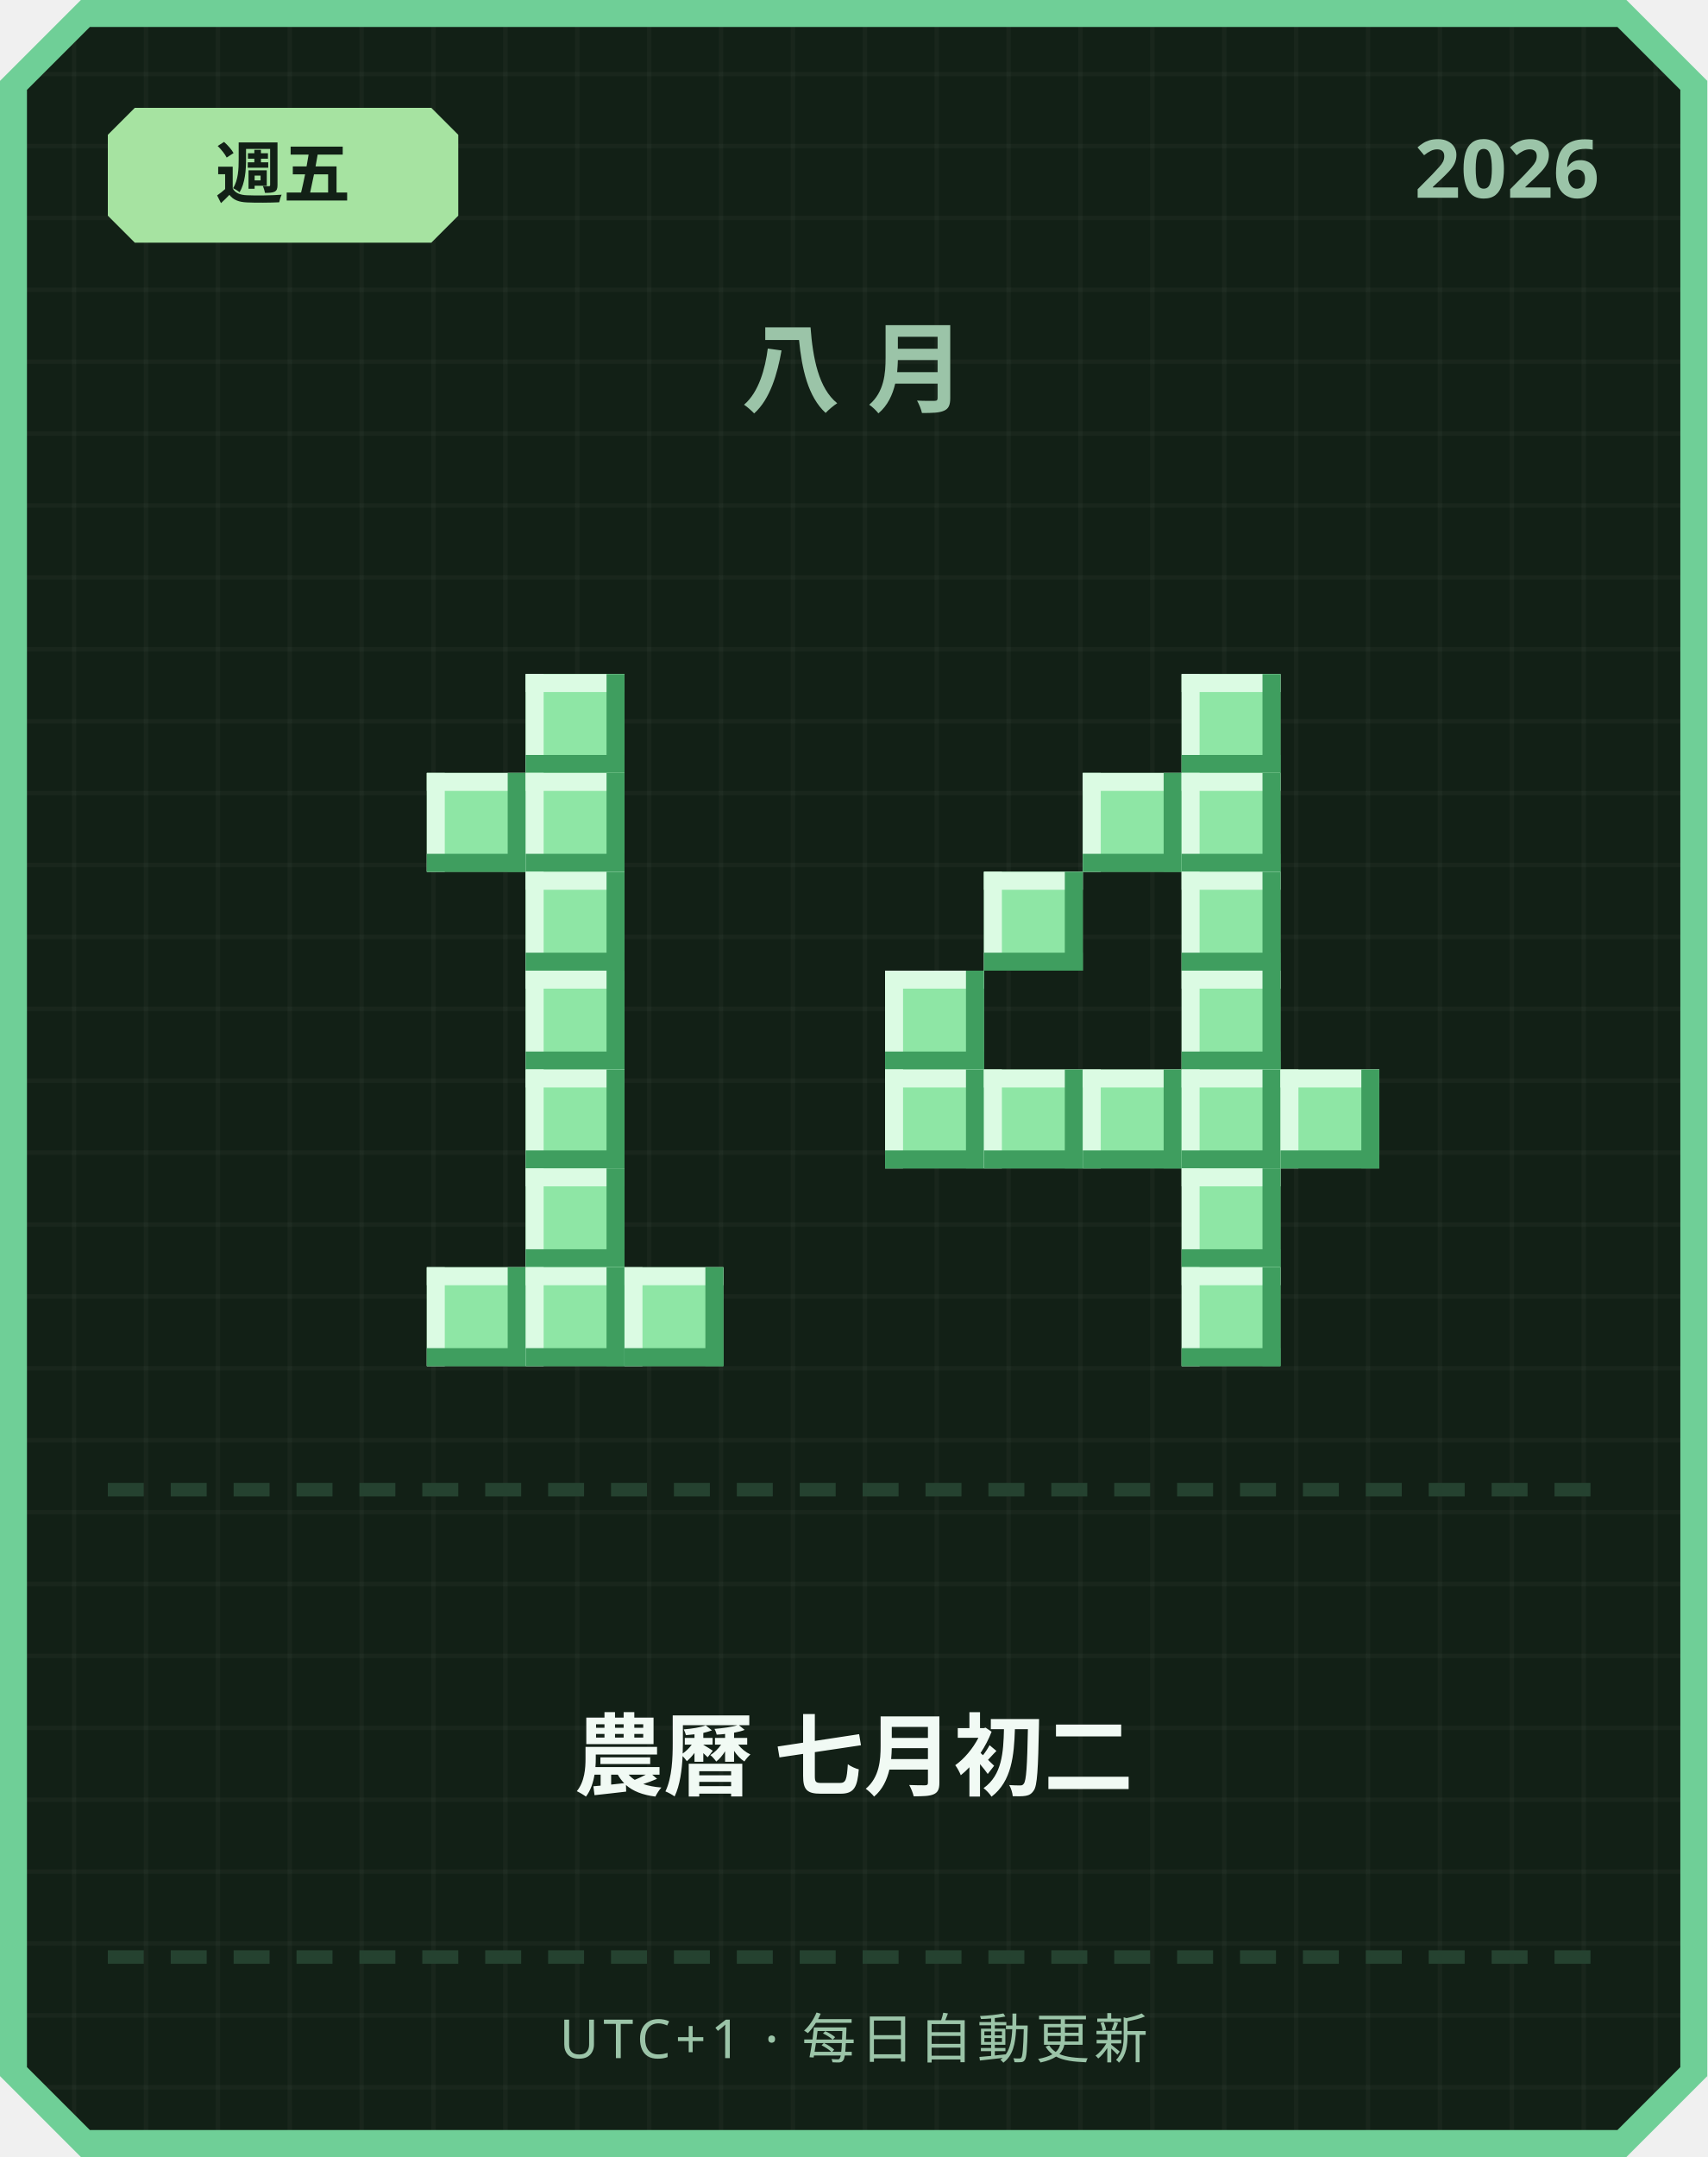
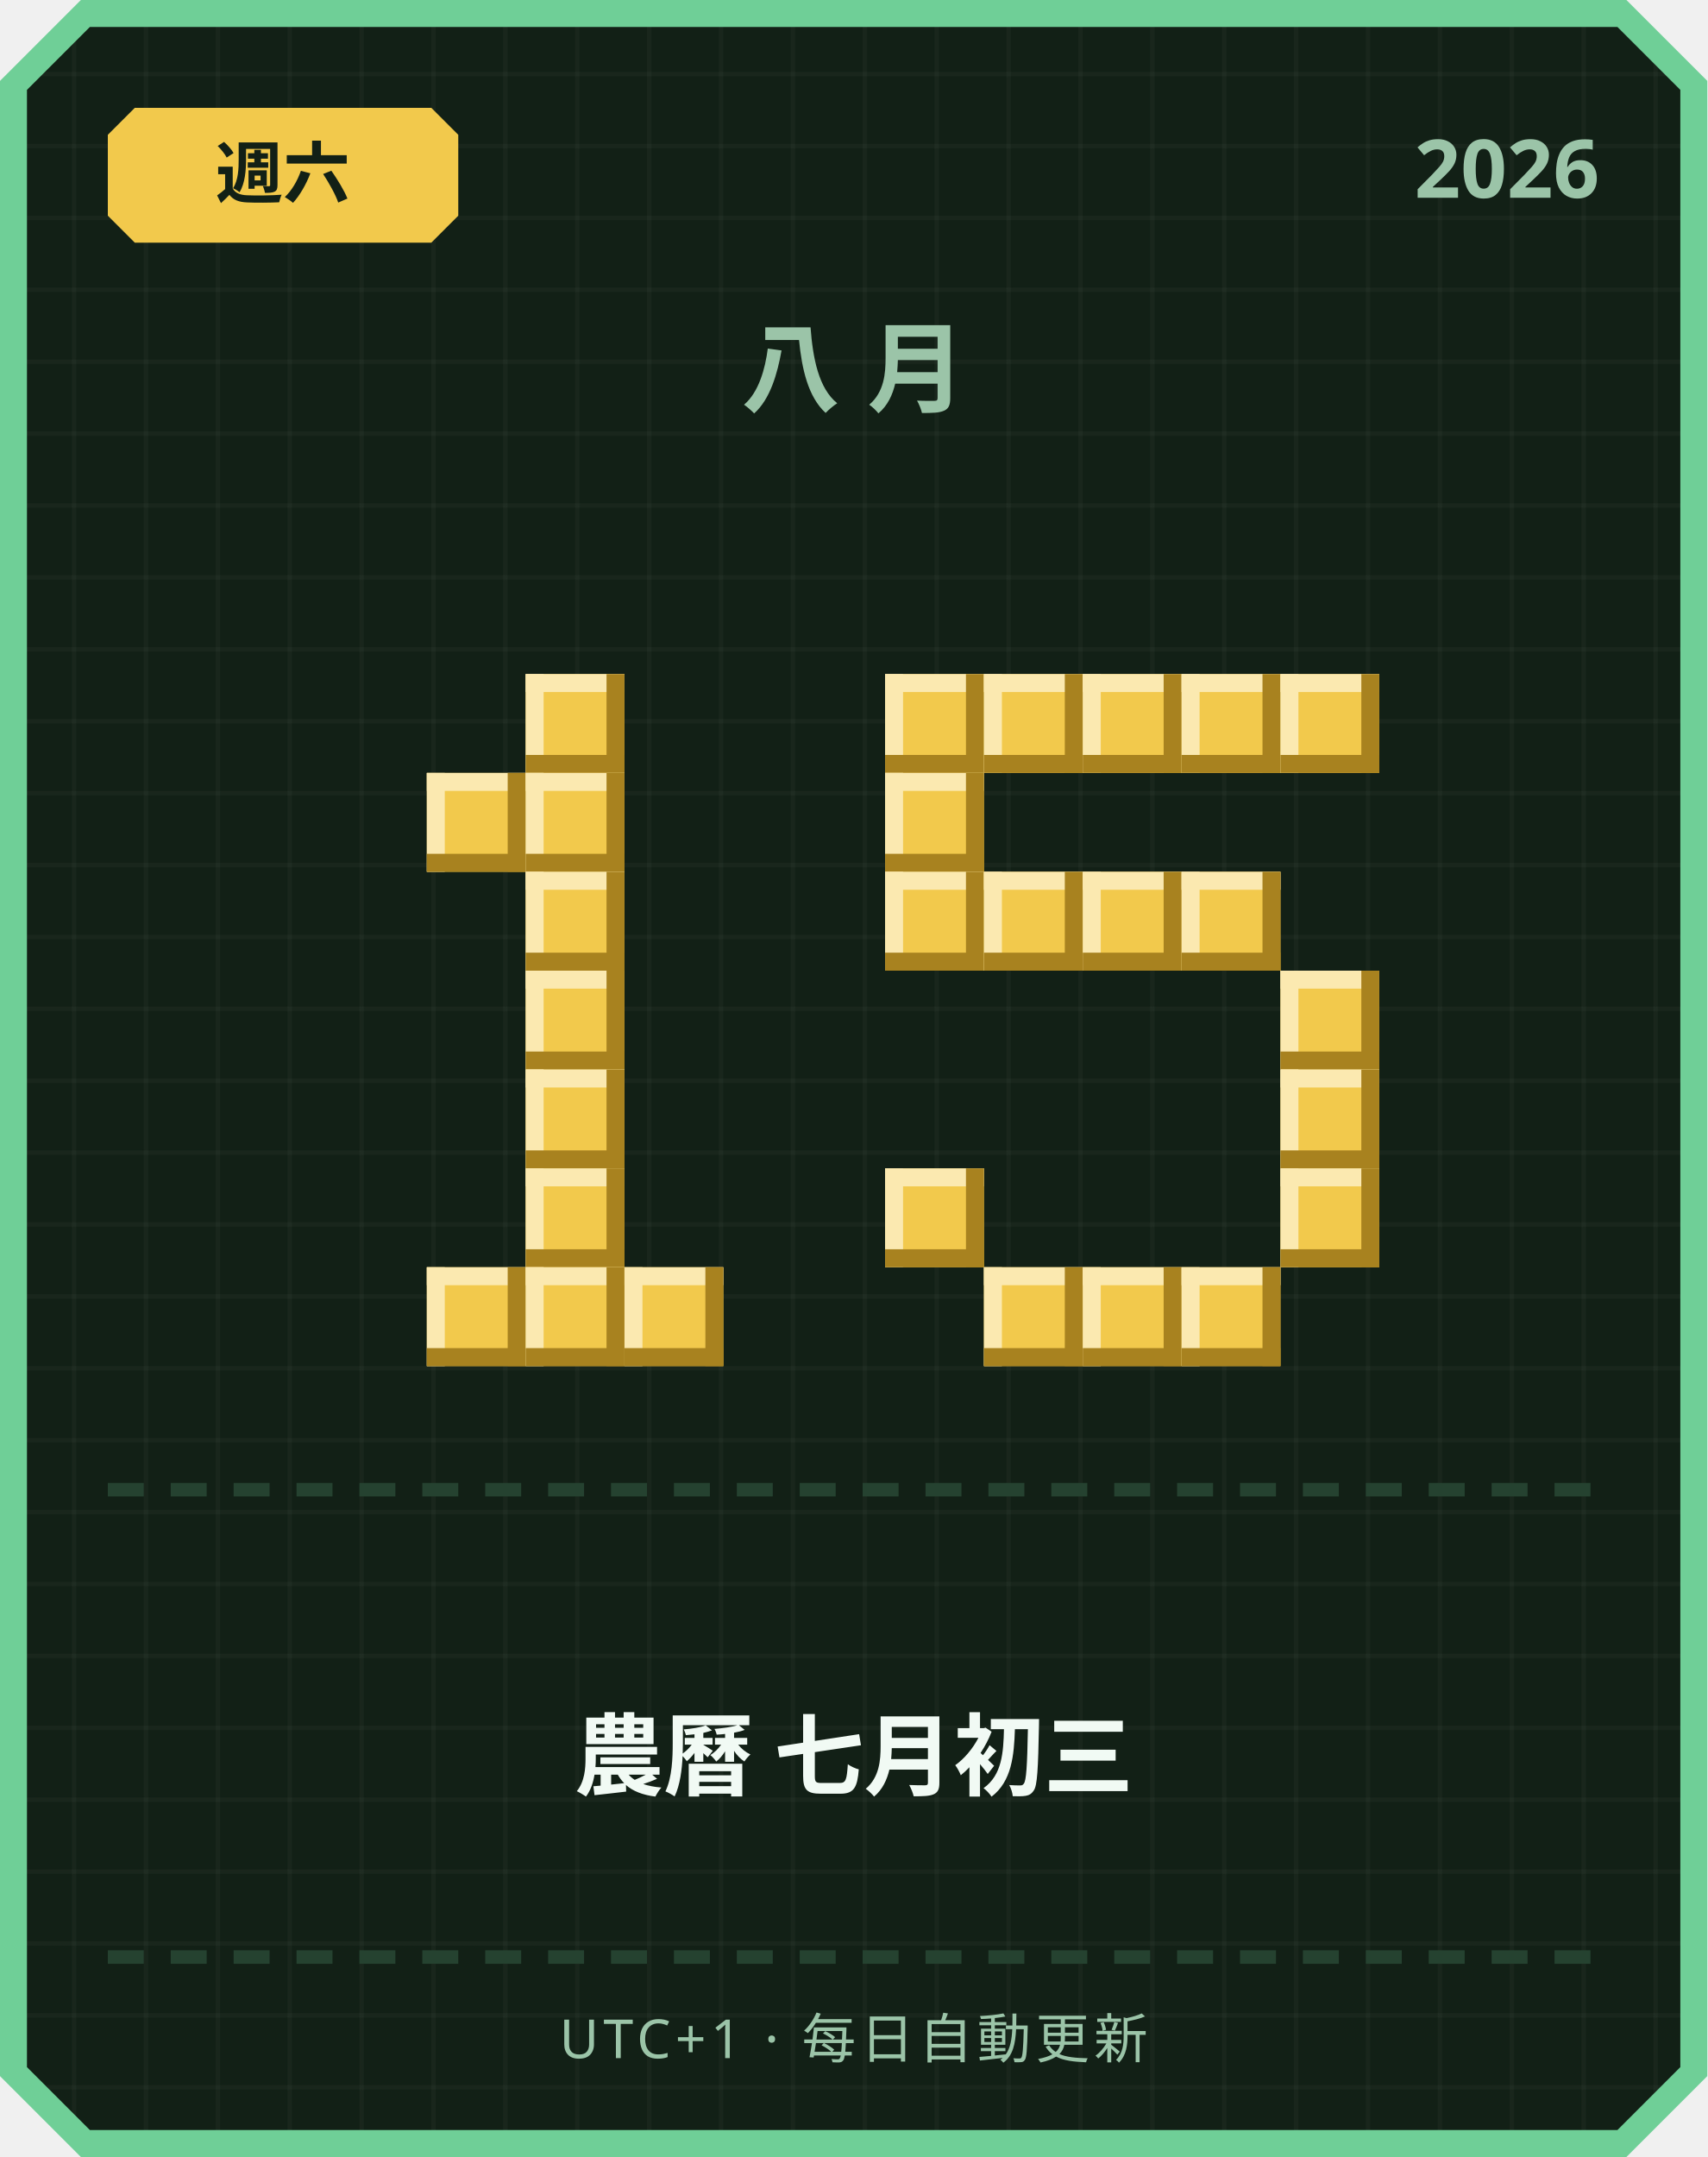
<svg xmlns="http://www.w3.org/2000/svg" width="380" height="480" viewBox="0 0 380 480">
  <defs>
    <pattern id="grid" width="16" height="16" patternUnits="userSpaceOnUse">
      <rect width="16" height="16" fill="#122016" />
      <rect width="1" height="16" fill="#ffffff" opacity="0.03" />
      <rect width="16" height="1" fill="#ffffff" opacity="0.03" />
    </pattern>
  </defs>
  <path d="M 18,0 L 362,0 L 380,18 L 380,462 L 362,480 L 18,480 L 0,462 L 0,18 Z" fill="#6fcf97" />
  <path d="M 20,6 L 360,6 L 374,20 L 374,460 L 360,474 L 20,474 L 6,460 L 6,20 Z" fill="url(#grid)" />
-   <path d="M 30,24 L 96,24 L 102,30 L 102,48 L 96,54 L 30,54 L 24,48 L 24,30 Z" fill="#a6e3a1" />
-   <text x="63" y="44" text-anchor="middle" font-family="'Segoe UI', sans-serif" font-size="15" font-weight="700" fill="#122016">週五</text>
+   <path d="M 30,24 L 96,24 L 102,30 L 102,48 L 96,54 L 30,54 L 24,48 L 24,30 Z" fill="#f2c94c" />
+   <text x="63" y="44" text-anchor="middle" font-family="'Segoe UI', sans-serif" font-size="15" font-weight="700" fill="#122016">週六</text>
  <text x="356" y="44" text-anchor="end" font-family="'Segoe UI', sans-serif" font-size="18" font-weight="700" fill="#9bc4a8">2026</text>
  <text x="190" y="90" text-anchor="middle" font-family="'Segoe UI', sans-serif" font-size="22" font-weight="700" letter-spacing="6" fill="#9bc4a8">八月</text>
-   <rect x="117" y="150" width="22" height="22" fill="#8ee6a5" />
-   <rect x="117" y="150" width="22" height="4" fill="#dbfbe3" />
-   <rect x="117" y="150" width="4" height="22" fill="#dbfbe3" />
-   <rect x="117" y="168" width="22" height="4" fill="#3f9e5f" />
-   <rect x="135" y="150" width="4" height="22" fill="#3f9e5f" />
-   <rect x="95" y="172" width="22" height="22" fill="#8ee6a5" />
-   <rect x="95" y="172" width="22" height="4" fill="#dbfbe3" />
-   <rect x="95" y="172" width="4" height="22" fill="#dbfbe3" />
-   <rect x="95" y="190" width="22" height="4" fill="#3f9e5f" />
-   <rect x="113" y="172" width="4" height="22" fill="#3f9e5f" />
-   <rect x="117" y="172" width="22" height="22" fill="#8ee6a5" />
-   <rect x="117" y="172" width="22" height="4" fill="#dbfbe3" />
-   <rect x="117" y="172" width="4" height="22" fill="#dbfbe3" />
-   <rect x="117" y="190" width="22" height="4" fill="#3f9e5f" />
-   <rect x="135" y="172" width="4" height="22" fill="#3f9e5f" />
-   <rect x="117" y="194" width="22" height="22" fill="#8ee6a5" />
-   <rect x="117" y="194" width="22" height="4" fill="#dbfbe3" />
-   <rect x="117" y="194" width="4" height="22" fill="#dbfbe3" />
-   <rect x="117" y="212" width="22" height="4" fill="#3f9e5f" />
-   <rect x="135" y="194" width="4" height="22" fill="#3f9e5f" />
-   <rect x="117" y="216" width="22" height="22" fill="#8ee6a5" />
-   <rect x="117" y="216" width="22" height="4" fill="#dbfbe3" />
-   <rect x="117" y="216" width="4" height="22" fill="#dbfbe3" />
-   <rect x="117" y="234" width="22" height="4" fill="#3f9e5f" />
-   <rect x="135" y="216" width="4" height="22" fill="#3f9e5f" />
-   <rect x="117" y="238" width="22" height="22" fill="#8ee6a5" />
-   <rect x="117" y="238" width="22" height="4" fill="#dbfbe3" />
-   <rect x="117" y="238" width="4" height="22" fill="#dbfbe3" />
-   <rect x="117" y="256" width="22" height="4" fill="#3f9e5f" />
-   <rect x="135" y="238" width="4" height="22" fill="#3f9e5f" />
-   <rect x="117" y="260" width="22" height="22" fill="#8ee6a5" />
-   <rect x="117" y="260" width="22" height="4" fill="#dbfbe3" />
-   <rect x="117" y="260" width="4" height="22" fill="#dbfbe3" />
-   <rect x="117" y="278" width="22" height="4" fill="#3f9e5f" />
-   <rect x="135" y="260" width="4" height="22" fill="#3f9e5f" />
-   <rect x="95" y="282" width="22" height="22" fill="#8ee6a5" />
-   <rect x="95" y="282" width="22" height="4" fill="#dbfbe3" />
-   <rect x="95" y="282" width="4" height="22" fill="#dbfbe3" />
-   <rect x="95" y="300" width="22" height="4" fill="#3f9e5f" />
-   <rect x="113" y="282" width="4" height="22" fill="#3f9e5f" />
-   <rect x="117" y="282" width="22" height="22" fill="#8ee6a5" />
-   <rect x="117" y="282" width="22" height="4" fill="#dbfbe3" />
-   <rect x="117" y="282" width="4" height="22" fill="#dbfbe3" />
-   <rect x="117" y="300" width="22" height="4" fill="#3f9e5f" />
-   <rect x="135" y="282" width="4" height="22" fill="#3f9e5f" />
-   <rect x="139" y="282" width="22" height="22" fill="#8ee6a5" />
-   <rect x="139" y="282" width="22" height="4" fill="#dbfbe3" />
-   <rect x="139" y="282" width="4" height="22" fill="#dbfbe3" />
-   <rect x="139" y="300" width="22" height="4" fill="#3f9e5f" />
-   <rect x="157" y="282" width="4" height="22" fill="#3f9e5f" />
-   <rect x="263" y="150" width="22" height="22" fill="#8ee6a5" />
-   <rect x="263" y="150" width="22" height="4" fill="#dbfbe3" />
-   <rect x="263" y="150" width="4" height="22" fill="#dbfbe3" />
-   <rect x="263" y="168" width="22" height="4" fill="#3f9e5f" />
-   <rect x="281" y="150" width="4" height="22" fill="#3f9e5f" />
-   <rect x="241" y="172" width="22" height="22" fill="#8ee6a5" />
-   <rect x="241" y="172" width="22" height="4" fill="#dbfbe3" />
-   <rect x="241" y="172" width="4" height="22" fill="#dbfbe3" />
-   <rect x="241" y="190" width="22" height="4" fill="#3f9e5f" />
-   <rect x="259" y="172" width="4" height="22" fill="#3f9e5f" />
-   <rect x="263" y="172" width="22" height="22" fill="#8ee6a5" />
-   <rect x="263" y="172" width="22" height="4" fill="#dbfbe3" />
-   <rect x="263" y="172" width="4" height="22" fill="#dbfbe3" />
-   <rect x="263" y="190" width="22" height="4" fill="#3f9e5f" />
-   <rect x="281" y="172" width="4" height="22" fill="#3f9e5f" />
-   <rect x="219" y="194" width="22" height="22" fill="#8ee6a5" />
-   <rect x="219" y="194" width="22" height="4" fill="#dbfbe3" />
-   <rect x="219" y="194" width="4" height="22" fill="#dbfbe3" />
-   <rect x="219" y="212" width="22" height="4" fill="#3f9e5f" />
-   <rect x="237" y="194" width="4" height="22" fill="#3f9e5f" />
-   <rect x="263" y="194" width="22" height="22" fill="#8ee6a5" />
-   <rect x="263" y="194" width="22" height="4" fill="#dbfbe3" />
-   <rect x="263" y="194" width="4" height="22" fill="#dbfbe3" />
-   <rect x="263" y="212" width="22" height="4" fill="#3f9e5f" />
-   <rect x="281" y="194" width="4" height="22" fill="#3f9e5f" />
-   <rect x="197" y="216" width="22" height="22" fill="#8ee6a5" />
-   <rect x="197" y="216" width="22" height="4" fill="#dbfbe3" />
-   <rect x="197" y="216" width="4" height="22" fill="#dbfbe3" />
-   <rect x="197" y="234" width="22" height="4" fill="#3f9e5f" />
-   <rect x="215" y="216" width="4" height="22" fill="#3f9e5f" />
-   <rect x="263" y="216" width="22" height="22" fill="#8ee6a5" />
-   <rect x="263" y="216" width="22" height="4" fill="#dbfbe3" />
-   <rect x="263" y="216" width="4" height="22" fill="#dbfbe3" />
-   <rect x="263" y="234" width="22" height="4" fill="#3f9e5f" />
-   <rect x="281" y="216" width="4" height="22" fill="#3f9e5f" />
-   <rect x="197" y="238" width="22" height="22" fill="#8ee6a5" />
-   <rect x="197" y="238" width="22" height="4" fill="#dbfbe3" />
-   <rect x="197" y="238" width="4" height="22" fill="#dbfbe3" />
-   <rect x="197" y="256" width="22" height="4" fill="#3f9e5f" />
-   <rect x="215" y="238" width="4" height="22" fill="#3f9e5f" />
-   <rect x="219" y="238" width="22" height="22" fill="#8ee6a5" />
-   <rect x="219" y="238" width="22" height="4" fill="#dbfbe3" />
-   <rect x="219" y="238" width="4" height="22" fill="#dbfbe3" />
-   <rect x="219" y="256" width="22" height="4" fill="#3f9e5f" />
-   <rect x="237" y="238" width="4" height="22" fill="#3f9e5f" />
-   <rect x="241" y="238" width="22" height="22" fill="#8ee6a5" />
-   <rect x="241" y="238" width="22" height="4" fill="#dbfbe3" />
-   <rect x="241" y="238" width="4" height="22" fill="#dbfbe3" />
-   <rect x="241" y="256" width="22" height="4" fill="#3f9e5f" />
-   <rect x="259" y="238" width="4" height="22" fill="#3f9e5f" />
-   <rect x="263" y="238" width="22" height="22" fill="#8ee6a5" />
-   <rect x="263" y="238" width="22" height="4" fill="#dbfbe3" />
-   <rect x="263" y="238" width="4" height="22" fill="#dbfbe3" />
-   <rect x="263" y="256" width="22" height="4" fill="#3f9e5f" />
-   <rect x="281" y="238" width="4" height="22" fill="#3f9e5f" />
-   <rect x="285" y="238" width="22" height="22" fill="#8ee6a5" />
-   <rect x="285" y="238" width="22" height="4" fill="#dbfbe3" />
-   <rect x="285" y="238" width="4" height="22" fill="#dbfbe3" />
-   <rect x="285" y="256" width="22" height="4" fill="#3f9e5f" />
-   <rect x="303" y="238" width="4" height="22" fill="#3f9e5f" />
-   <rect x="263" y="260" width="22" height="22" fill="#8ee6a5" />
-   <rect x="263" y="260" width="22" height="4" fill="#dbfbe3" />
-   <rect x="263" y="260" width="4" height="22" fill="#dbfbe3" />
-   <rect x="263" y="278" width="22" height="4" fill="#3f9e5f" />
-   <rect x="281" y="260" width="4" height="22" fill="#3f9e5f" />
-   <rect x="263" y="282" width="22" height="22" fill="#8ee6a5" />
-   <rect x="263" y="282" width="22" height="4" fill="#dbfbe3" />
-   <rect x="263" y="282" width="4" height="22" fill="#dbfbe3" />
-   <rect x="263" y="300" width="22" height="4" fill="#3f9e5f" />
-   <rect x="281" y="282" width="4" height="22" fill="#3f9e5f" />
+   <rect x="117" y="150" width="22" height="22" fill="#f2c94c" />
+   <rect x="117" y="150" width="22" height="4" fill="#fbe9b0" />
+   <rect x="117" y="150" width="4" height="22" fill="#fbe9b0" />
+   <rect x="117" y="168" width="22" height="4" fill="#a8821f" />
+   <rect x="135" y="150" width="4" height="22" fill="#a8821f" />
+   <rect x="95" y="172" width="22" height="22" fill="#f2c94c" />
+   <rect x="95" y="172" width="22" height="4" fill="#fbe9b0" />
+   <rect x="95" y="172" width="4" height="22" fill="#fbe9b0" />
+   <rect x="95" y="190" width="22" height="4" fill="#a8821f" />
+   <rect x="113" y="172" width="4" height="22" fill="#a8821f" />
+   <rect x="117" y="172" width="22" height="22" fill="#f2c94c" />
+   <rect x="117" y="172" width="22" height="4" fill="#fbe9b0" />
+   <rect x="117" y="172" width="4" height="22" fill="#fbe9b0" />
+   <rect x="117" y="190" width="22" height="4" fill="#a8821f" />
+   <rect x="135" y="172" width="4" height="22" fill="#a8821f" />
+   <rect x="117" y="194" width="22" height="22" fill="#f2c94c" />
+   <rect x="117" y="194" width="22" height="4" fill="#fbe9b0" />
+   <rect x="117" y="194" width="4" height="22" fill="#fbe9b0" />
+   <rect x="117" y="212" width="22" height="4" fill="#a8821f" />
+   <rect x="135" y="194" width="4" height="22" fill="#a8821f" />
+   <rect x="117" y="216" width="22" height="22" fill="#f2c94c" />
+   <rect x="117" y="216" width="22" height="4" fill="#fbe9b0" />
+   <rect x="117" y="216" width="4" height="22" fill="#fbe9b0" />
+   <rect x="117" y="234" width="22" height="4" fill="#a8821f" />
+   <rect x="135" y="216" width="4" height="22" fill="#a8821f" />
+   <rect x="117" y="238" width="22" height="22" fill="#f2c94c" />
+   <rect x="117" y="238" width="22" height="4" fill="#fbe9b0" />
+   <rect x="117" y="238" width="4" height="22" fill="#fbe9b0" />
+   <rect x="117" y="256" width="22" height="4" fill="#a8821f" />
+   <rect x="135" y="238" width="4" height="22" fill="#a8821f" />
+   <rect x="117" y="260" width="22" height="22" fill="#f2c94c" />
+   <rect x="117" y="260" width="22" height="4" fill="#fbe9b0" />
+   <rect x="117" y="260" width="4" height="22" fill="#fbe9b0" />
+   <rect x="117" y="278" width="22" height="4" fill="#a8821f" />
+   <rect x="135" y="260" width="4" height="22" fill="#a8821f" />
+   <rect x="95" y="282" width="22" height="22" fill="#f2c94c" />
+   <rect x="95" y="282" width="22" height="4" fill="#fbe9b0" />
+   <rect x="95" y="282" width="4" height="22" fill="#fbe9b0" />
+   <rect x="95" y="300" width="22" height="4" fill="#a8821f" />
+   <rect x="113" y="282" width="4" height="22" fill="#a8821f" />
+   <rect x="117" y="282" width="22" height="22" fill="#f2c94c" />
+   <rect x="117" y="282" width="22" height="4" fill="#fbe9b0" />
+   <rect x="117" y="282" width="4" height="22" fill="#fbe9b0" />
+   <rect x="117" y="300" width="22" height="4" fill="#a8821f" />
+   <rect x="135" y="282" width="4" height="22" fill="#a8821f" />
+   <rect x="139" y="282" width="22" height="22" fill="#f2c94c" />
+   <rect x="139" y="282" width="22" height="4" fill="#fbe9b0" />
+   <rect x="139" y="282" width="4" height="22" fill="#fbe9b0" />
+   <rect x="139" y="300" width="22" height="4" fill="#a8821f" />
+   <rect x="157" y="282" width="4" height="22" fill="#a8821f" />
+   <rect x="197" y="150" width="22" height="22" fill="#f2c94c" />
+   <rect x="197" y="150" width="22" height="4" fill="#fbe9b0" />
+   <rect x="197" y="150" width="4" height="22" fill="#fbe9b0" />
+   <rect x="197" y="168" width="22" height="4" fill="#a8821f" />
+   <rect x="215" y="150" width="4" height="22" fill="#a8821f" />
+   <rect x="219" y="150" width="22" height="22" fill="#f2c94c" />
+   <rect x="219" y="150" width="22" height="4" fill="#fbe9b0" />
+   <rect x="219" y="150" width="4" height="22" fill="#fbe9b0" />
+   <rect x="219" y="168" width="22" height="4" fill="#a8821f" />
+   <rect x="237" y="150" width="4" height="22" fill="#a8821f" />
+   <rect x="241" y="150" width="22" height="22" fill="#f2c94c" />
+   <rect x="241" y="150" width="22" height="4" fill="#fbe9b0" />
+   <rect x="241" y="150" width="4" height="22" fill="#fbe9b0" />
+   <rect x="241" y="168" width="22" height="4" fill="#a8821f" />
+   <rect x="259" y="150" width="4" height="22" fill="#a8821f" />
+   <rect x="263" y="150" width="22" height="22" fill="#f2c94c" />
+   <rect x="263" y="150" width="22" height="4" fill="#fbe9b0" />
+   <rect x="263" y="150" width="4" height="22" fill="#fbe9b0" />
+   <rect x="263" y="168" width="22" height="4" fill="#a8821f" />
+   <rect x="281" y="150" width="4" height="22" fill="#a8821f" />
+   <rect x="285" y="150" width="22" height="22" fill="#f2c94c" />
+   <rect x="285" y="150" width="22" height="4" fill="#fbe9b0" />
+   <rect x="285" y="150" width="4" height="22" fill="#fbe9b0" />
+   <rect x="285" y="168" width="22" height="4" fill="#a8821f" />
+   <rect x="303" y="150" width="4" height="22" fill="#a8821f" />
+   <rect x="197" y="172" width="22" height="22" fill="#f2c94c" />
+   <rect x="197" y="172" width="22" height="4" fill="#fbe9b0" />
+   <rect x="197" y="172" width="4" height="22" fill="#fbe9b0" />
+   <rect x="197" y="190" width="22" height="4" fill="#a8821f" />
+   <rect x="215" y="172" width="4" height="22" fill="#a8821f" />
+   <rect x="197" y="194" width="22" height="22" fill="#f2c94c" />
+   <rect x="197" y="194" width="22" height="4" fill="#fbe9b0" />
+   <rect x="197" y="194" width="4" height="22" fill="#fbe9b0" />
+   <rect x="197" y="212" width="22" height="4" fill="#a8821f" />
+   <rect x="215" y="194" width="4" height="22" fill="#a8821f" />
+   <rect x="219" y="194" width="22" height="22" fill="#f2c94c" />
+   <rect x="219" y="194" width="22" height="4" fill="#fbe9b0" />
+   <rect x="219" y="194" width="4" height="22" fill="#fbe9b0" />
+   <rect x="219" y="212" width="22" height="4" fill="#a8821f" />
+   <rect x="237" y="194" width="4" height="22" fill="#a8821f" />
+   <rect x="241" y="194" width="22" height="22" fill="#f2c94c" />
+   <rect x="241" y="194" width="22" height="4" fill="#fbe9b0" />
+   <rect x="241" y="194" width="4" height="22" fill="#fbe9b0" />
+   <rect x="241" y="212" width="22" height="4" fill="#a8821f" />
+   <rect x="259" y="194" width="4" height="22" fill="#a8821f" />
+   <rect x="263" y="194" width="22" height="22" fill="#f2c94c" />
+   <rect x="263" y="194" width="22" height="4" fill="#fbe9b0" />
+   <rect x="263" y="194" width="4" height="22" fill="#fbe9b0" />
+   <rect x="263" y="212" width="22" height="4" fill="#a8821f" />
+   <rect x="281" y="194" width="4" height="22" fill="#a8821f" />
+   <rect x="285" y="216" width="22" height="22" fill="#f2c94c" />
+   <rect x="285" y="216" width="22" height="4" fill="#fbe9b0" />
+   <rect x="285" y="216" width="4" height="22" fill="#fbe9b0" />
+   <rect x="285" y="234" width="22" height="4" fill="#a8821f" />
+   <rect x="303" y="216" width="4" height="22" fill="#a8821f" />
+   <rect x="285" y="238" width="22" height="22" fill="#f2c94c" />
+   <rect x="285" y="238" width="22" height="4" fill="#fbe9b0" />
+   <rect x="285" y="238" width="4" height="22" fill="#fbe9b0" />
+   <rect x="285" y="256" width="22" height="4" fill="#a8821f" />
+   <rect x="303" y="238" width="4" height="22" fill="#a8821f" />
+   <rect x="197" y="260" width="22" height="22" fill="#f2c94c" />
+   <rect x="197" y="260" width="22" height="4" fill="#fbe9b0" />
+   <rect x="197" y="260" width="4" height="22" fill="#fbe9b0" />
+   <rect x="197" y="278" width="22" height="4" fill="#a8821f" />
+   <rect x="215" y="260" width="4" height="22" fill="#a8821f" />
+   <rect x="285" y="260" width="22" height="22" fill="#f2c94c" />
+   <rect x="285" y="260" width="22" height="4" fill="#fbe9b0" />
+   <rect x="285" y="260" width="4" height="22" fill="#fbe9b0" />
+   <rect x="285" y="278" width="22" height="4" fill="#a8821f" />
+   <rect x="303" y="260" width="4" height="22" fill="#a8821f" />
+   <rect x="219" y="282" width="22" height="22" fill="#f2c94c" />
+   <rect x="219" y="282" width="22" height="4" fill="#fbe9b0" />
+   <rect x="219" y="282" width="4" height="22" fill="#fbe9b0" />
+   <rect x="219" y="300" width="22" height="4" fill="#a8821f" />
+   <rect x="237" y="282" width="4" height="22" fill="#a8821f" />
+   <rect x="241" y="282" width="22" height="22" fill="#f2c94c" />
+   <rect x="241" y="282" width="22" height="4" fill="#fbe9b0" />
+   <rect x="241" y="282" width="4" height="22" fill="#fbe9b0" />
+   <rect x="241" y="300" width="22" height="4" fill="#a8821f" />
+   <rect x="259" y="282" width="4" height="22" fill="#a8821f" />
+   <rect x="263" y="282" width="22" height="22" fill="#f2c94c" />
+   <rect x="263" y="282" width="22" height="4" fill="#fbe9b0" />
+   <rect x="263" y="282" width="4" height="22" fill="#fbe9b0" />
+   <rect x="263" y="300" width="22" height="4" fill="#a8821f" />
+   <rect x="281" y="282" width="4" height="22" fill="#a8821f" />
  <rect x="24" y="330" width="8" height="3" fill="#254230" />
  <rect x="38" y="330" width="8" height="3" fill="#254230" />
  <rect x="52" y="330" width="8" height="3" fill="#254230" />
  <rect x="66" y="330" width="8" height="3" fill="#254230" />
  <rect x="80" y="330" width="8" height="3" fill="#254230" />
  <rect x="94" y="330" width="8" height="3" fill="#254230" />
  <rect x="108" y="330" width="8" height="3" fill="#254230" />
  <rect x="122" y="330" width="8" height="3" fill="#254230" />
  <rect x="136" y="330" width="8" height="3" fill="#254230" />
  <rect x="150" y="330" width="8" height="3" fill="#254230" />
  <rect x="164" y="330" width="8" height="3" fill="#254230" />
  <rect x="178" y="330" width="8" height="3" fill="#254230" />
  <rect x="192" y="330" width="8" height="3" fill="#254230" />
  <rect x="206" y="330" width="8" height="3" fill="#254230" />
  <rect x="220" y="330" width="8" height="3" fill="#254230" />
  <rect x="234" y="330" width="8" height="3" fill="#254230" />
  <rect x="248" y="330" width="8" height="3" fill="#254230" />
  <rect x="262" y="330" width="8" height="3" fill="#254230" />
  <rect x="276" y="330" width="8" height="3" fill="#254230" />
  <rect x="290" y="330" width="8" height="3" fill="#254230" />
  <rect x="304" y="330" width="8" height="3" fill="#254230" />
  <rect x="318" y="330" width="8" height="3" fill="#254230" />
  <rect x="332" y="330" width="8" height="3" fill="#254230" />
  <rect x="346" y="330" width="8" height="3" fill="#254230" />
-   <text x="190" y="398" text-anchor="middle" font-family="'Segoe UI', 'Microsoft JhengHei', sans-serif" font-size="20" font-weight="700" fill="#f1faf4">農曆 七月初二</text>
+   <text x="190" y="398" text-anchor="middle" font-family="'Segoe UI', 'Microsoft JhengHei', sans-serif" font-size="20" font-weight="700" fill="#f1faf4">農曆 七月初三</text>
  <rect x="24" y="434" width="8" height="3" fill="#254230" />
  <rect x="38" y="434" width="8" height="3" fill="#254230" />
  <rect x="52" y="434" width="8" height="3" fill="#254230" />
  <rect x="66" y="434" width="8" height="3" fill="#254230" />
  <rect x="80" y="434" width="8" height="3" fill="#254230" />
  <rect x="94" y="434" width="8" height="3" fill="#254230" />
  <rect x="108" y="434" width="8" height="3" fill="#254230" />
  <rect x="122" y="434" width="8" height="3" fill="#254230" />
  <rect x="136" y="434" width="8" height="3" fill="#254230" />
  <rect x="150" y="434" width="8" height="3" fill="#254230" />
  <rect x="164" y="434" width="8" height="3" fill="#254230" />
  <rect x="178" y="434" width="8" height="3" fill="#254230" />
  <rect x="192" y="434" width="8" height="3" fill="#254230" />
  <rect x="206" y="434" width="8" height="3" fill="#254230" />
  <rect x="220" y="434" width="8" height="3" fill="#254230" />
  <rect x="234" y="434" width="8" height="3" fill="#254230" />
  <rect x="248" y="434" width="8" height="3" fill="#254230" />
  <rect x="262" y="434" width="8" height="3" fill="#254230" />
  <rect x="276" y="434" width="8" height="3" fill="#254230" />
  <rect x="290" y="434" width="8" height="3" fill="#254230" />
  <rect x="304" y="434" width="8" height="3" fill="#254230" />
  <rect x="318" y="434" width="8" height="3" fill="#254230" />
  <rect x="332" y="434" width="8" height="3" fill="#254230" />
  <rect x="346" y="434" width="8" height="3" fill="#254230" />
  <text x="190" y="458" text-anchor="middle" font-family="'Segoe UI', sans-serif" font-size="12" letter-spacing="1" fill="#9bc4a8">UTC+1 · 每日自動更新</text>
</svg>
